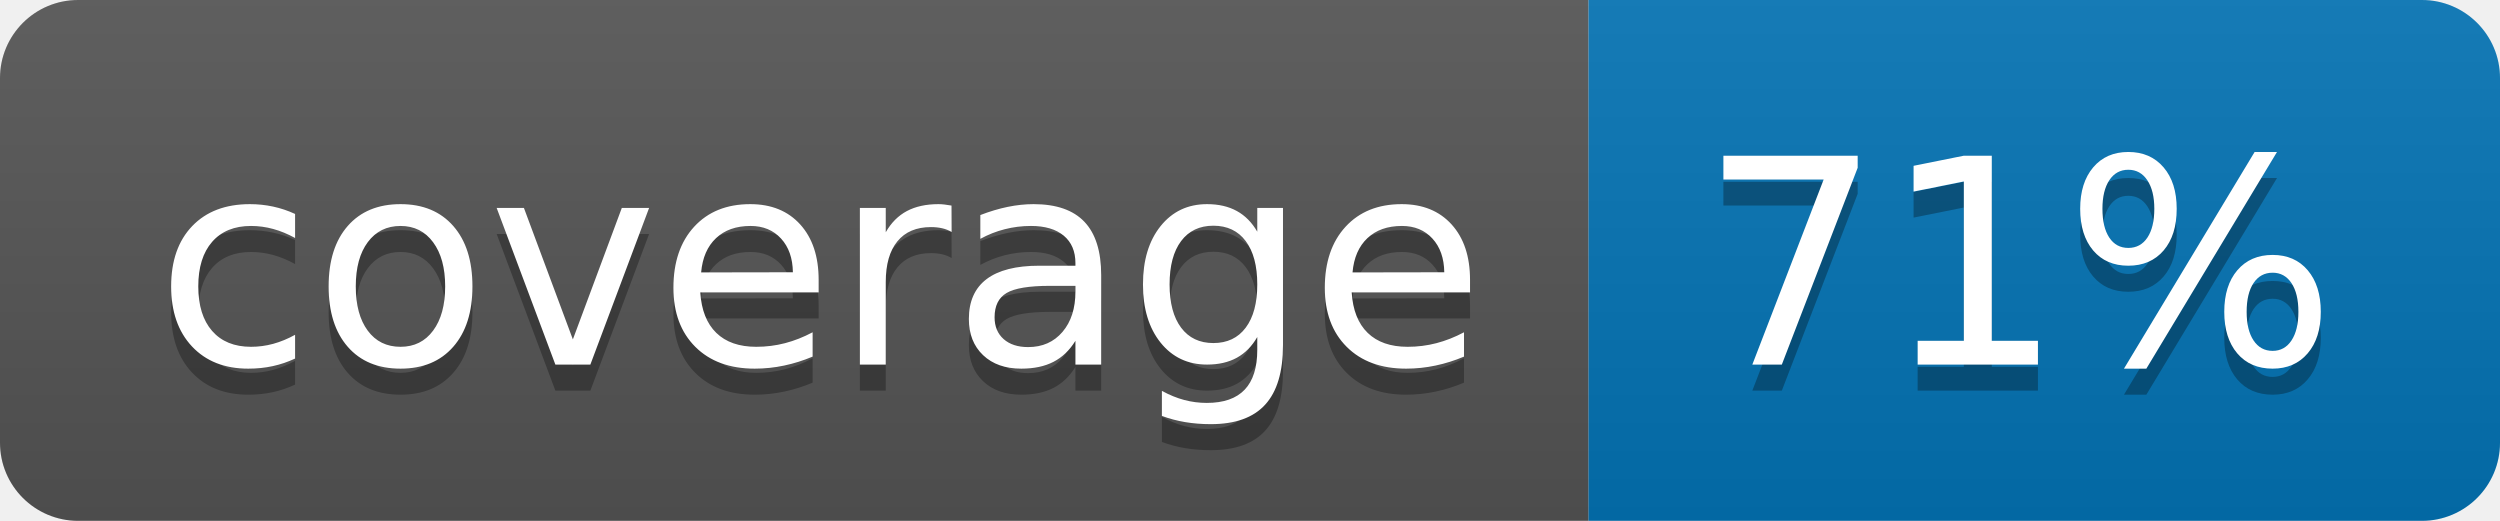
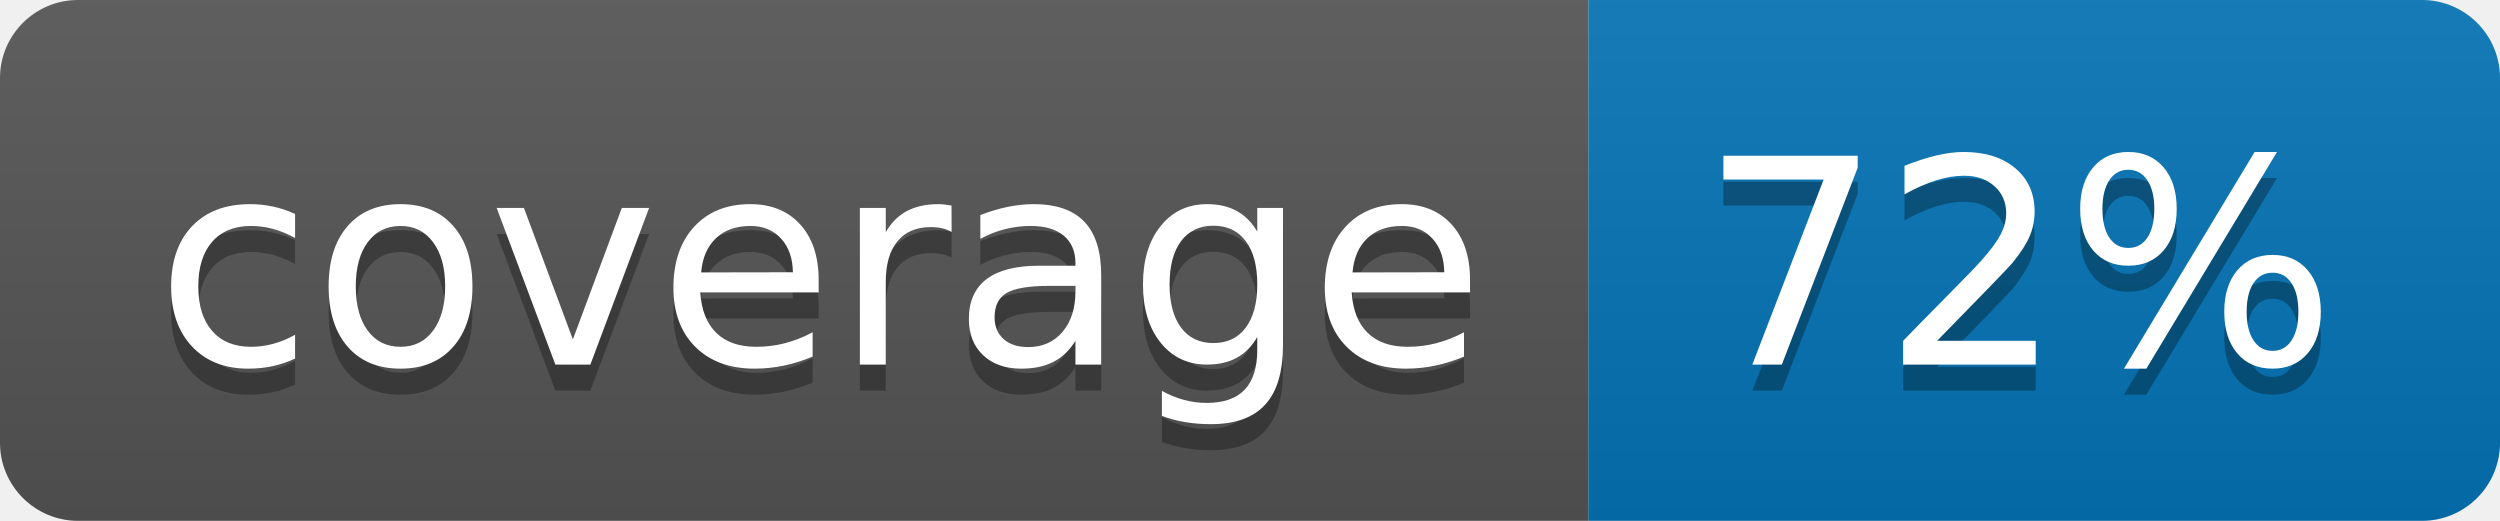
<svg xmlns="http://www.w3.org/2000/svg" width="96" height="20">
  <linearGradient id="b" x2="0" y2="100%">
    <stop offset="0" stop-color="#bbb" stop-opacity=".1" />
    <stop offset="1" stop-opacity=".1" />
  </linearGradient>
  <clipPath id="a">
    <rect width="96" height="20" rx="3" fill="#fff" />
  </clipPath>
  <g clip-path="url(#a)">
    <path fill="#555" d="M0 0h61v20H0z" />
    <path fill="#0374B5" d="M61 0h35v20H61z" />
    <path fill="url(#b)" d="M0 0h96v20H0z" />
  </g>
  <g fill="#fff" text-anchor="middle" font-family="DejaVu Sans,Verdana,Geneva,sans-serif" font-size="110">
    <text x="315" y="150" fill="#010101" fill-opacity=".3" transform="scale(.1)" textLength="510">coverage</text>
    <text x="315" y="140" transform="scale(.1)" textLength="510">coverage</text>
-     <text x="775" y="150" fill="#010101" fill-opacity=".3" transform="scale(.1)" textLength="250">71%</text>
-     <text x="775" y="140" transform="scale(.1)" textLength="250">71%</text>
+     <text x="775" y="150" fill="#010101" fill-opacity=".3" transform="scale(.1)" textLength="250">72%</text>
+     <text x="775" y="140" transform="scale(.1)" textLength="250">72%</text>
  </g>
</svg>
